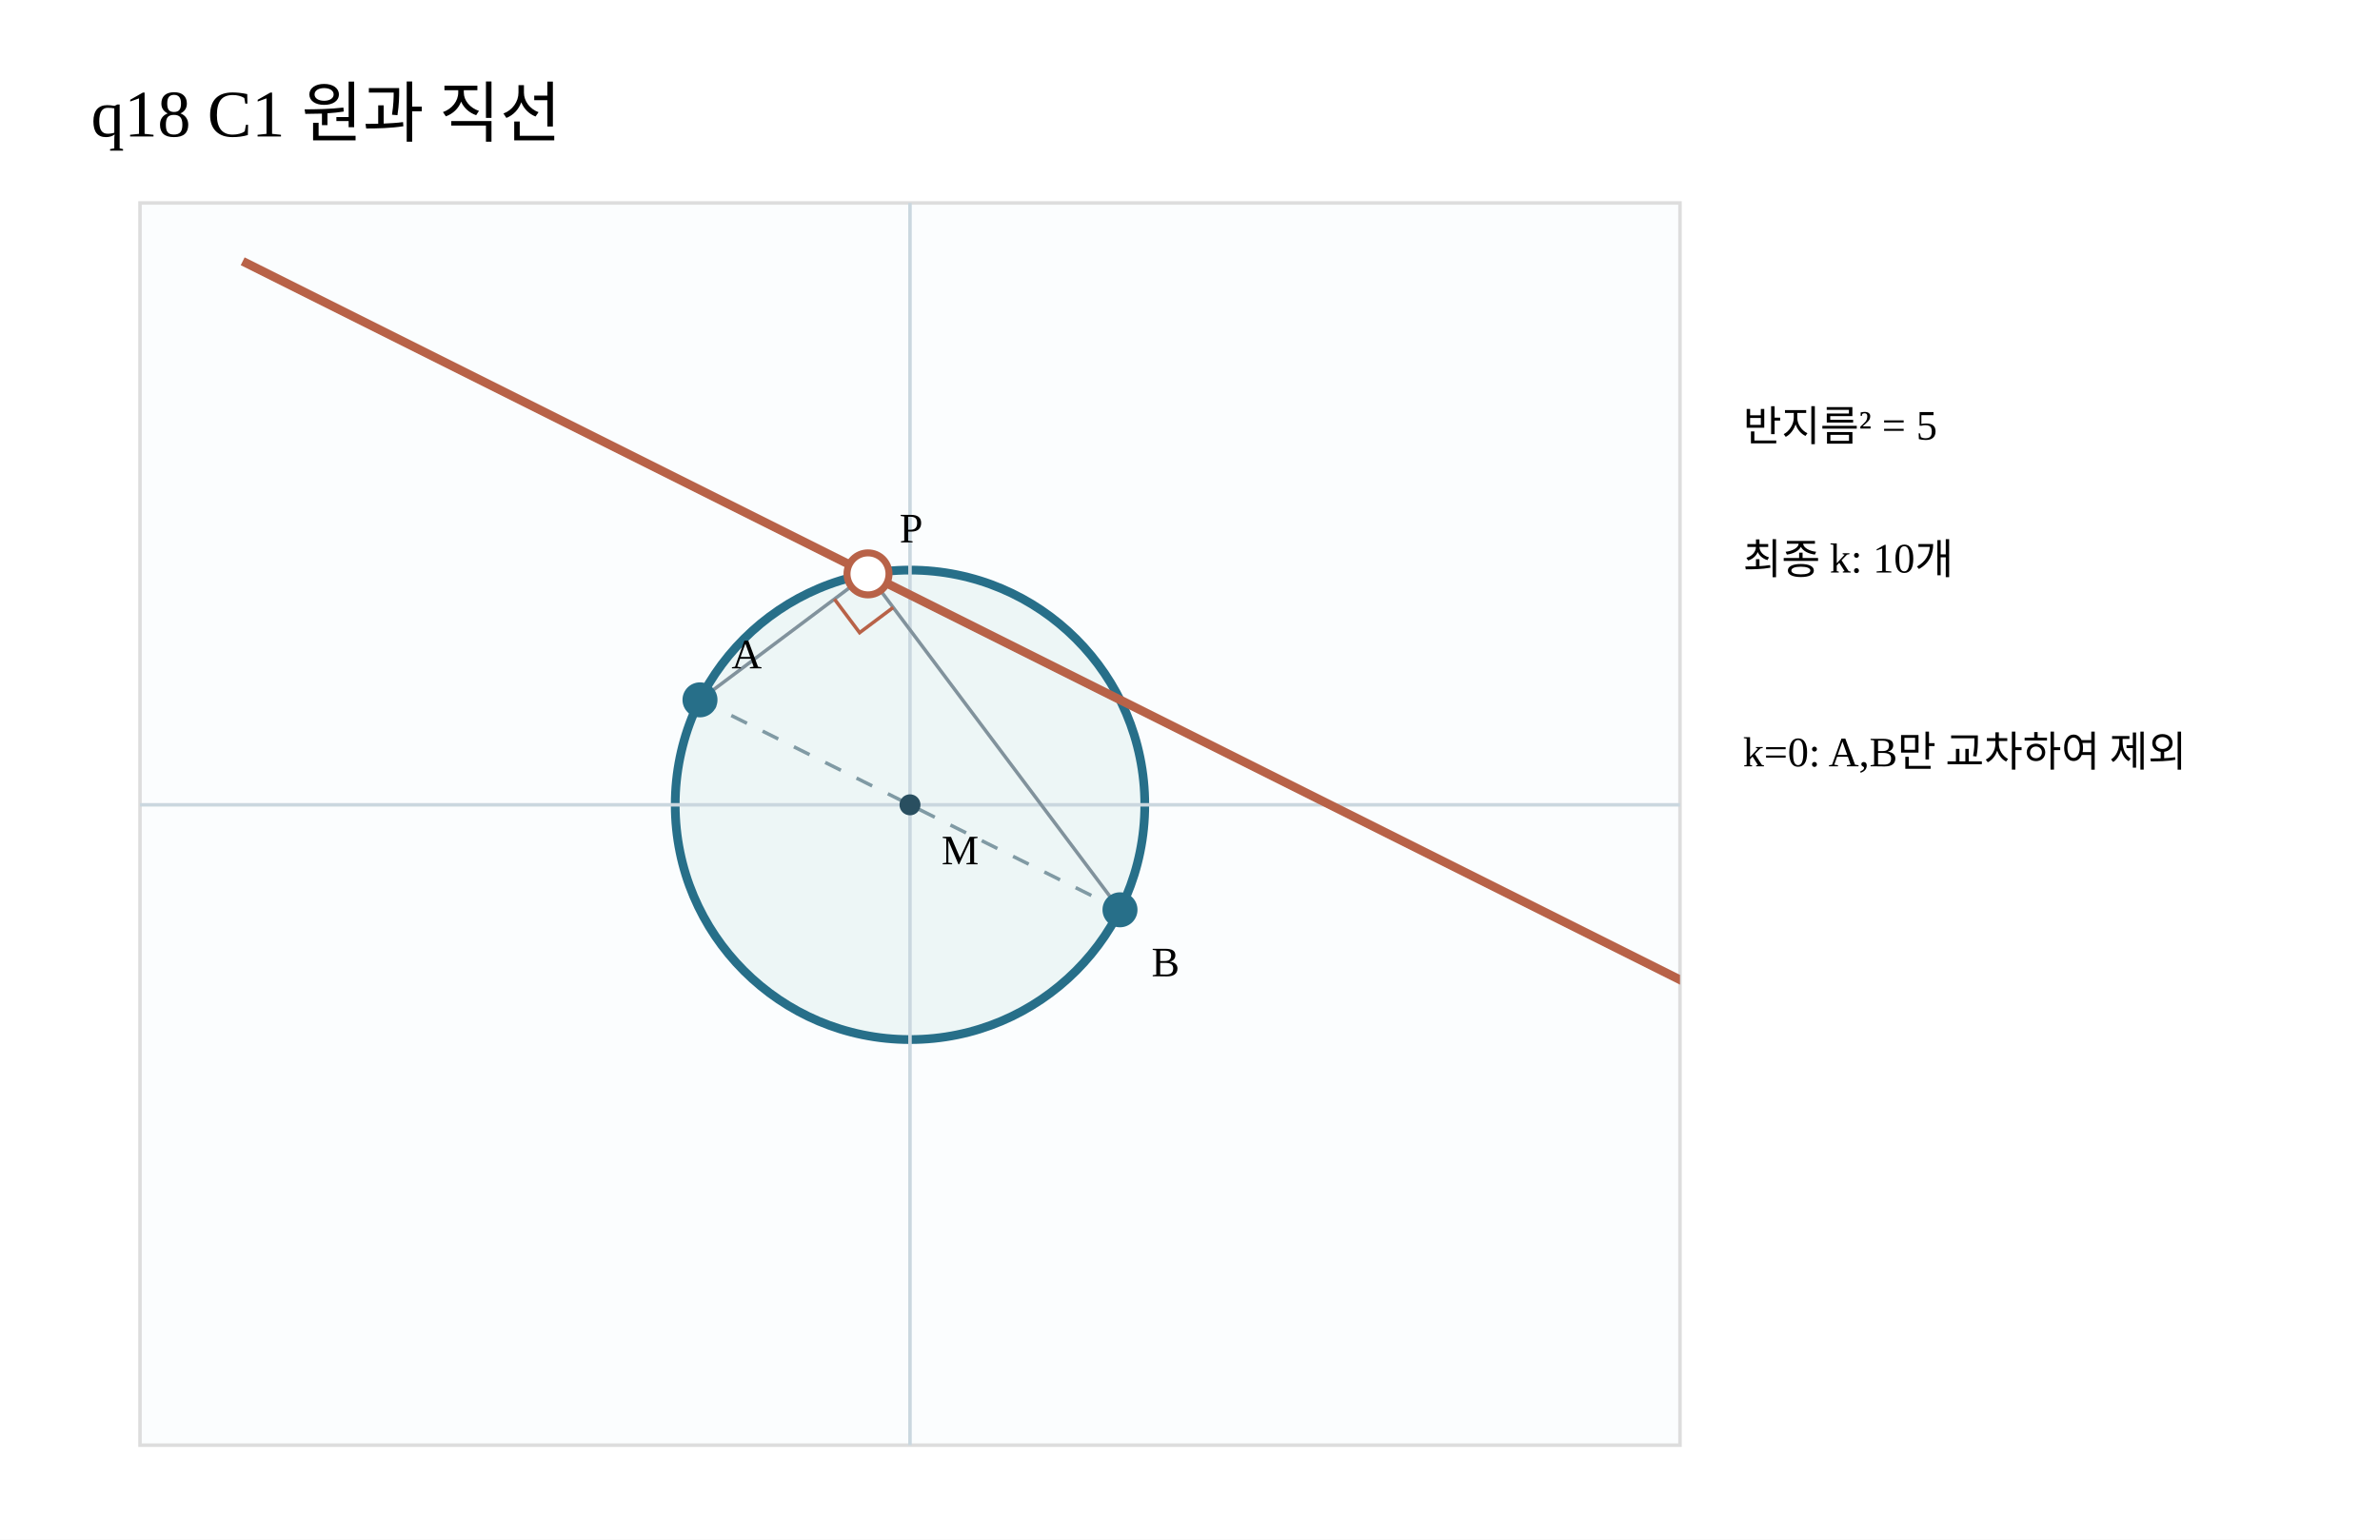
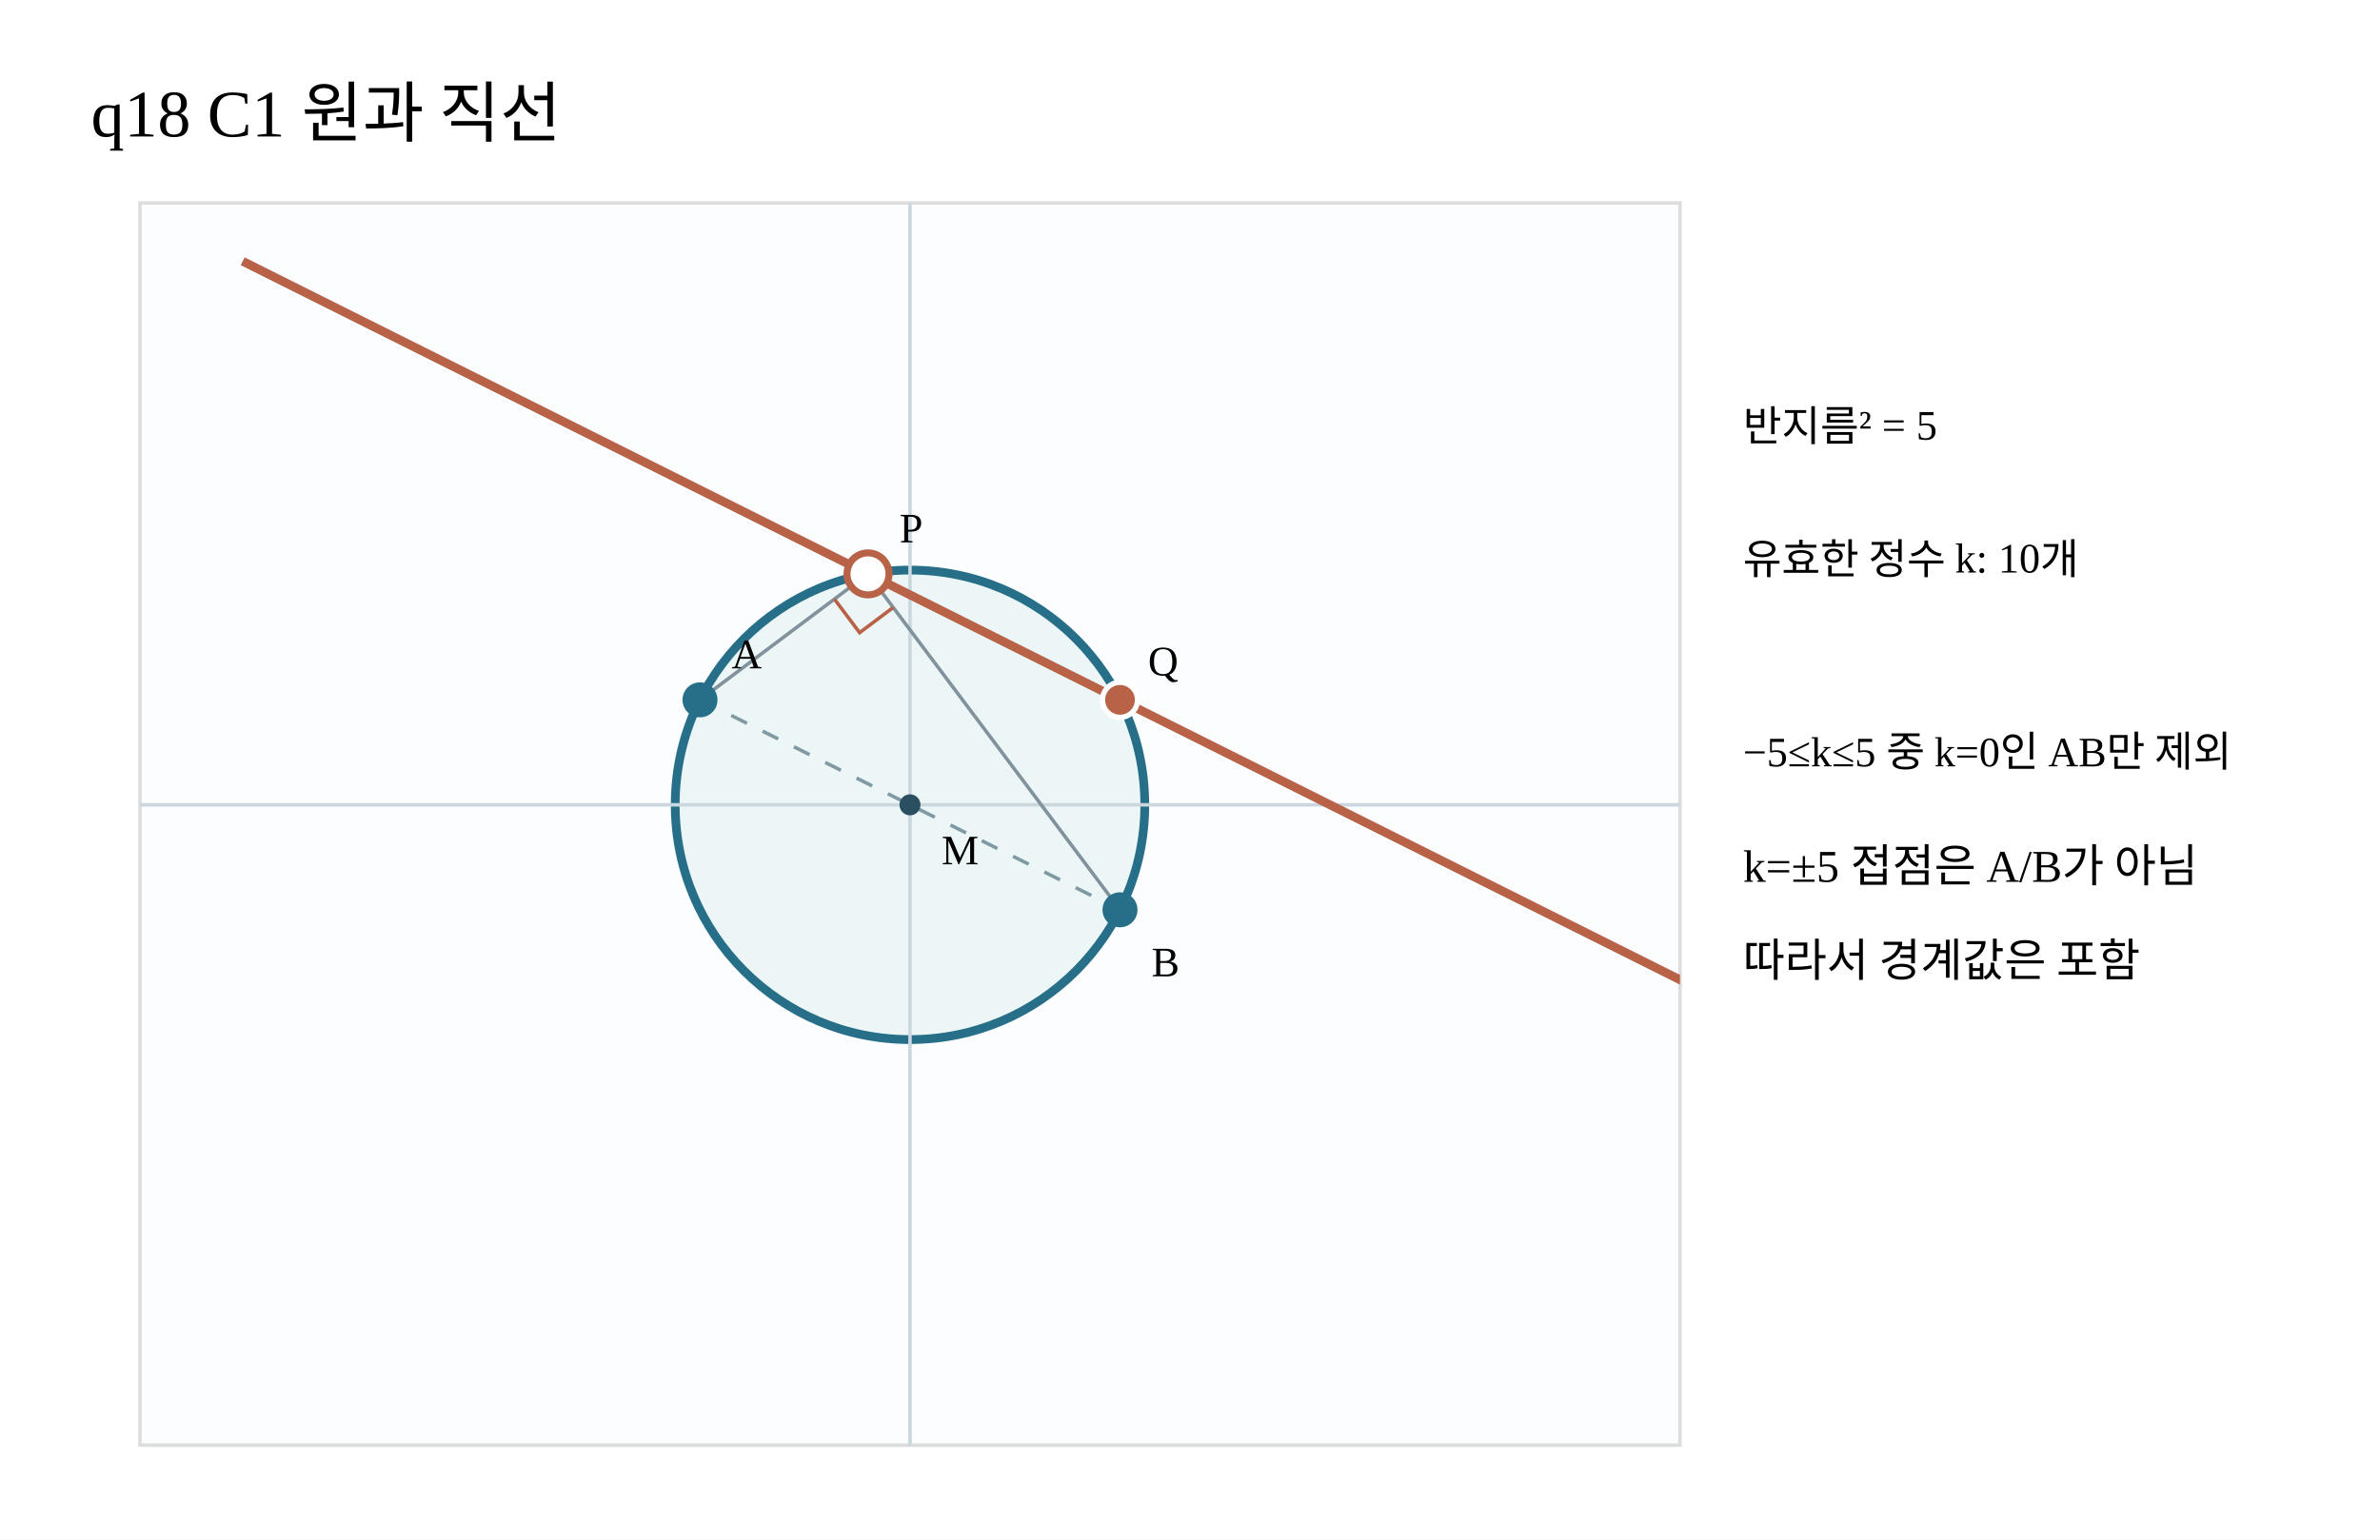
<svg xmlns="http://www.w3.org/2000/svg" width="680" height="440" viewBox="0 0 680 440">
  <defs>
    <clipPath id="geomPlot">
      <rect x="40" y="58" width="440" height="355" />
    </clipPath>
  </defs>
  <rect width="680" height="440" fill="#fff" />
  <text x="26" y="39" font-size="19">q18 C1 원과 직선</text>
  <rect x="40" y="58" width="440" height="355" fill="#fbfdfe" stroke="#ddd" />
  <circle cx="260" cy="230" r="67.082" fill="#edf6f6" stroke="#276f89" stroke-width="2.5" />
  <path d="M40 230H480 M260 58V413" stroke="#cad7df" fill="none" />
  <path d="M200 200 L320 260" stroke="#809aa4" stroke-dasharray="5 5" />
  <path clip-path="url(#geomPlot)" d="M498.663 289.331 L69.337 74.669" stroke="#b86248" stroke-width="2.5" />
  <path d="M200 200 L248 164 L320 260" fill="none" stroke="#81929c" />
  <circle cx="200" cy="200" r="5" fill="#276f89" />
  <circle cx="320" cy="260" r="5" fill="#276f89" />
  <circle cx="248" cy="164" r="6" fill="#fff" stroke="#b86248" stroke-width="2" />
  <text x="209" y="191">A</text>
  <text x="329" y="279">B</text>
  <text x="257" y="155">P</text>
+   <circle cx="320" cy="200" r="5" fill="#b86248" stroke="#fff" stroke-width="1.5" />
+   <text x="328" y="193">Q</text>
  <text x="498" y="126">반지름² = 5</text>
-   <text x="498" y="164">최종 k: 10개</text>
-   <text x="498" y="219">k=0: A,B만 교차하여 제외</text>
+   <text x="498" y="164">유효한 정수 k: 10개</text>
+   <text x="498" y="219">−5≤k≤5 중 k=0인 AB만 제외</text>
  <circle cx="260" cy="230" r="3" fill="#294f60" />
  <text x="269" y="247">M</text>
  <path d="M238.4 171.2 L245.6 180.8 L255.2 173.6" stroke="#b86248" fill="none" />
+   <text x="498" y="252" font-size="13">k=±5 접점은 A/B가 아님</text>
+   <text x="498" y="279" font-size="13">따라서 경계값은 포함</text>
</svg>
